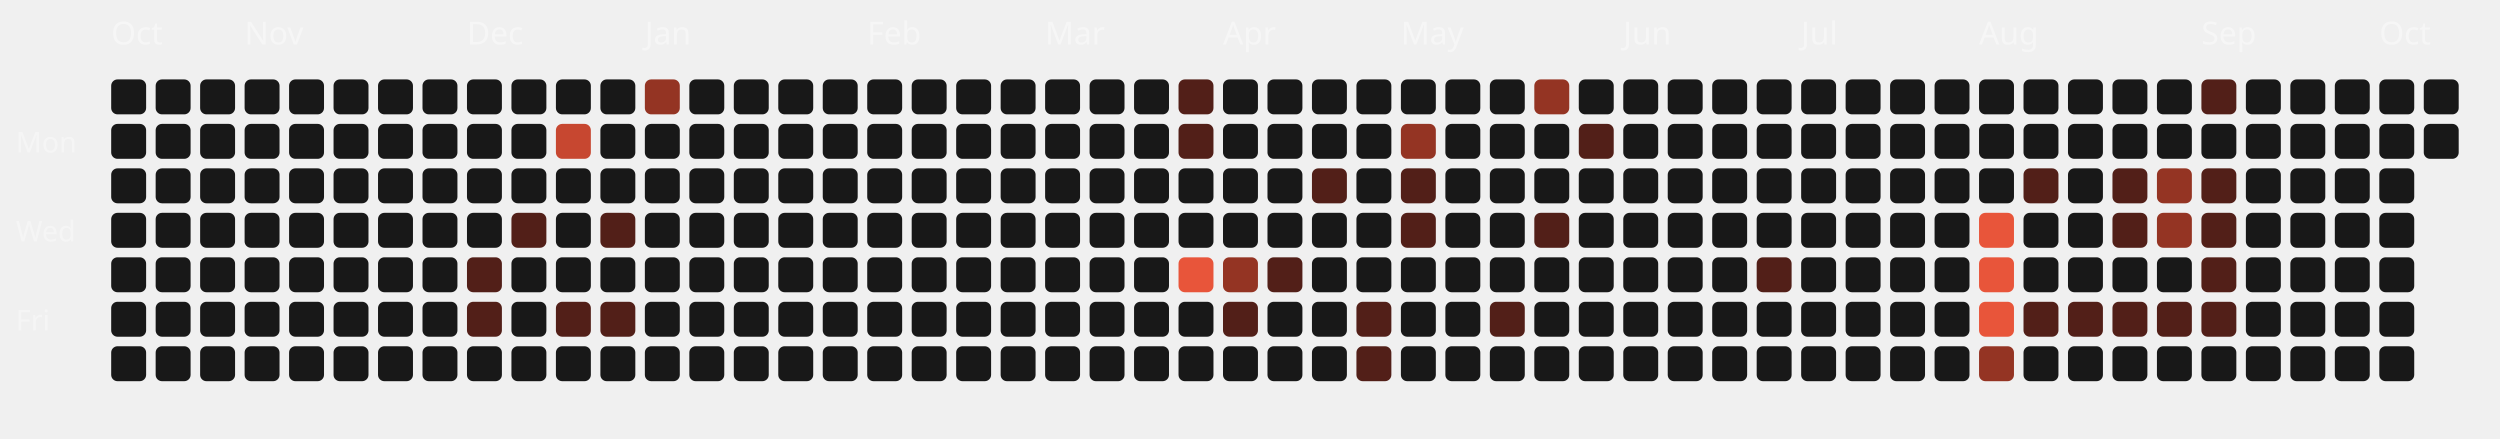
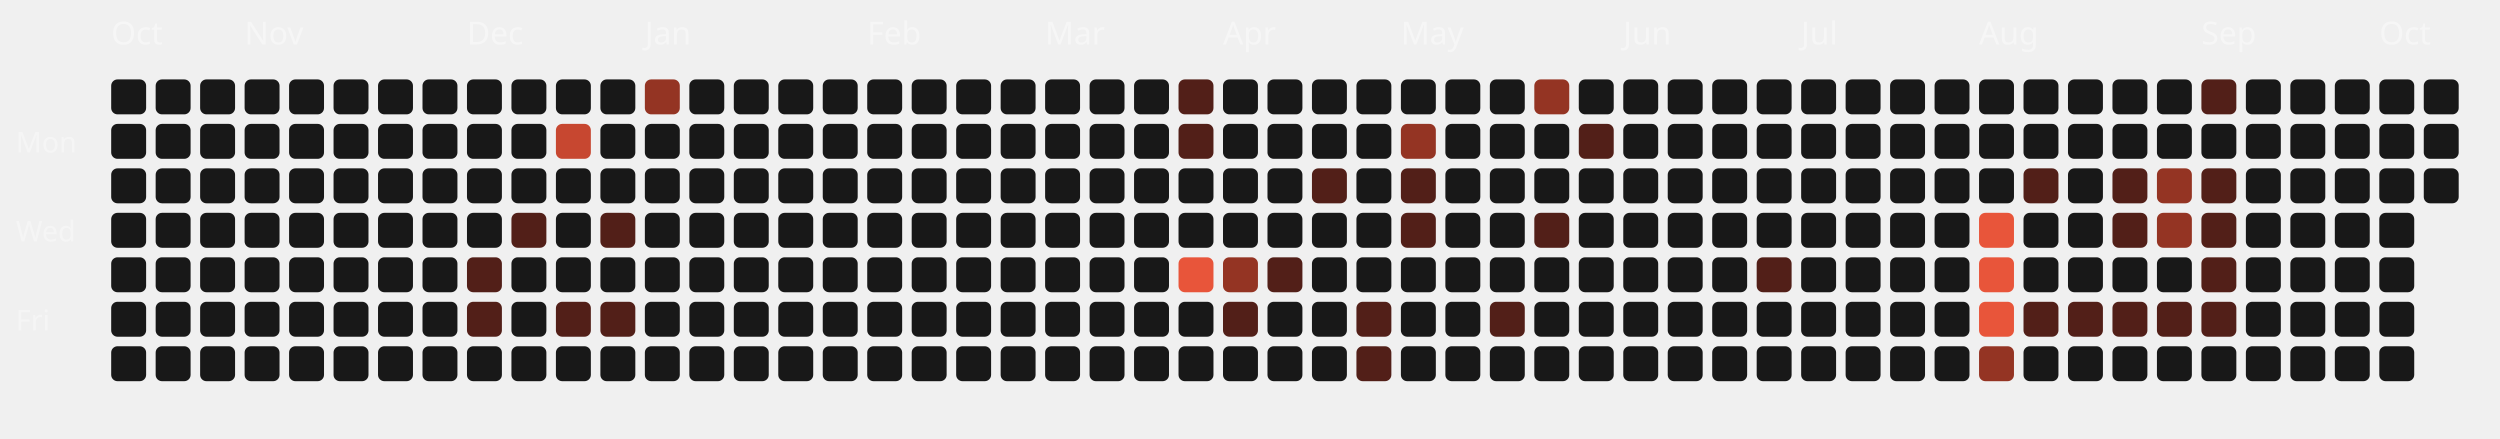
<svg xmlns="http://www.w3.org/2000/svg" viewBox="0 0 787 138" width="100%" height="100%">
  <style>
  .month-label { font-family: "Space Grotesk", sans-serif; font-size: 10px; fill: rgba(255,255,255,0.4); }
  .wday-label { font-family: "Space Grotesk", sans-serif; font-size: 9px; fill: rgba(255,255,255,0.35); }
  .day-rect { transition: all 0.2s ease; cursor: pointer; }
  .day-rect:hover { stroke: #fff; stroke-width: 1px; transform: scale(1.1); transform-origin: center; }
</style>
  <text x="5" y="48" class="wday-label">Mon</text>
  <text x="5" y="76" class="wday-label">Wed</text>
  <text x="5" y="104" class="wday-label">Fri</text>
  <text x="35" y="14" class="month-label">Oct</text>
  <rect x="35" y="25" width="11" height="11" rx="2" ry="2" fill="#181818" class="day-rect" />
  <rect x="35" y="39" width="11" height="11" rx="2" ry="2" fill="#181818" class="day-rect" />
  <rect x="35" y="53" width="11" height="11" rx="2" ry="2" fill="#181818" class="day-rect" />
  <rect x="35" y="67" width="11" height="11" rx="2" ry="2" fill="#181818" class="day-rect" />
  <rect x="35" y="81" width="11" height="11" rx="2" ry="2" fill="#181818" class="day-rect" />
  <rect x="35" y="95" width="11" height="11" rx="2" ry="2" fill="#181818" class="day-rect" />
  <rect x="35" y="109" width="11" height="11" rx="2" ry="2" fill="#181818" class="day-rect" />
  <rect x="49" y="25" width="11" height="11" rx="2" ry="2" fill="#181818" class="day-rect" />
  <rect x="49" y="39" width="11" height="11" rx="2" ry="2" fill="#181818" class="day-rect" />
  <rect x="49" y="53" width="11" height="11" rx="2" ry="2" fill="#181818" class="day-rect" />
  <rect x="49" y="67" width="11" height="11" rx="2" ry="2" fill="#181818" class="day-rect" />
  <rect x="49" y="81" width="11" height="11" rx="2" ry="2" fill="#181818" class="day-rect" />
  <rect x="49" y="95" width="11" height="11" rx="2" ry="2" fill="#181818" class="day-rect" />
  <rect x="49" y="109" width="11" height="11" rx="2" ry="2" fill="#181818" class="day-rect" />
  <rect x="63" y="25" width="11" height="11" rx="2" ry="2" fill="#181818" class="day-rect" />
  <rect x="63" y="39" width="11" height="11" rx="2" ry="2" fill="#181818" class="day-rect" />
  <rect x="63" y="53" width="11" height="11" rx="2" ry="2" fill="#181818" class="day-rect" />
  <rect x="63" y="67" width="11" height="11" rx="2" ry="2" fill="#181818" class="day-rect" />
  <rect x="63" y="81" width="11" height="11" rx="2" ry="2" fill="#181818" class="day-rect" />
  <rect x="63" y="95" width="11" height="11" rx="2" ry="2" fill="#181818" class="day-rect" />
  <rect x="63" y="109" width="11" height="11" rx="2" ry="2" fill="#181818" class="day-rect" />
  <rect x="77" y="25" width="11" height="11" rx="2" ry="2" fill="#181818" class="day-rect" />
  <rect x="77" y="39" width="11" height="11" rx="2" ry="2" fill="#181818" class="day-rect" />
  <rect x="77" y="53" width="11" height="11" rx="2" ry="2" fill="#181818" class="day-rect" />
  <rect x="77" y="67" width="11" height="11" rx="2" ry="2" fill="#181818" class="day-rect" />
  <rect x="77" y="81" width="11" height="11" rx="2" ry="2" fill="#181818" class="day-rect" />
  <rect x="77" y="95" width="11" height="11" rx="2" ry="2" fill="#181818" class="day-rect" />
  <text x="77" y="14" class="month-label">Nov</text>
  <rect x="77" y="109" width="11" height="11" rx="2" ry="2" fill="#181818" class="day-rect" />
  <rect x="91" y="25" width="11" height="11" rx="2" ry="2" fill="#181818" class="day-rect" />
  <rect x="91" y="39" width="11" height="11" rx="2" ry="2" fill="#181818" class="day-rect" />
  <rect x="91" y="53" width="11" height="11" rx="2" ry="2" fill="#181818" class="day-rect" />
  <rect x="91" y="67" width="11" height="11" rx="2" ry="2" fill="#181818" class="day-rect" />
  <rect x="91" y="81" width="11" height="11" rx="2" ry="2" fill="#181818" class="day-rect" />
  <rect x="91" y="95" width="11" height="11" rx="2" ry="2" fill="#181818" class="day-rect" />
  <rect x="91" y="109" width="11" height="11" rx="2" ry="2" fill="#181818" class="day-rect" />
  <rect x="105" y="25" width="11" height="11" rx="2" ry="2" fill="#181818" class="day-rect" />
  <rect x="105" y="39" width="11" height="11" rx="2" ry="2" fill="#181818" class="day-rect" />
  <rect x="105" y="53" width="11" height="11" rx="2" ry="2" fill="#181818" class="day-rect" />
  <rect x="105" y="67" width="11" height="11" rx="2" ry="2" fill="#181818" class="day-rect" />
  <rect x="105" y="81" width="11" height="11" rx="2" ry="2" fill="#181818" class="day-rect" />
  <rect x="105" y="95" width="11" height="11" rx="2" ry="2" fill="#181818" class="day-rect" />
  <rect x="105" y="109" width="11" height="11" rx="2" ry="2" fill="#181818" class="day-rect" />
  <rect x="119" y="25" width="11" height="11" rx="2" ry="2" fill="#181818" class="day-rect" />
  <rect x="119" y="39" width="11" height="11" rx="2" ry="2" fill="#181818" class="day-rect" />
  <rect x="119" y="53" width="11" height="11" rx="2" ry="2" fill="#181818" class="day-rect" />
  <rect x="119" y="67" width="11" height="11" rx="2" ry="2" fill="#181818" class="day-rect" />
  <rect x="119" y="81" width="11" height="11" rx="2" ry="2" fill="#181818" class="day-rect" />
  <rect x="119" y="95" width="11" height="11" rx="2" ry="2" fill="#181818" class="day-rect" />
  <rect x="119" y="109" width="11" height="11" rx="2" ry="2" fill="#181818" class="day-rect" />
  <rect x="133" y="25" width="11" height="11" rx="2" ry="2" fill="#181818" class="day-rect" />
  <rect x="133" y="39" width="11" height="11" rx="2" ry="2" fill="#181818" class="day-rect" />
  <rect x="133" y="53" width="11" height="11" rx="2" ry="2" fill="#181818" class="day-rect" />
  <rect x="133" y="67" width="11" height="11" rx="2" ry="2" fill="#181818" class="day-rect" />
  <rect x="133" y="81" width="11" height="11" rx="2" ry="2" fill="#181818" class="day-rect" />
  <rect x="133" y="95" width="11" height="11" rx="2" ry="2" fill="#181818" class="day-rect" />
  <rect x="133" y="109" width="11" height="11" rx="2" ry="2" fill="#181818" class="day-rect" />
  <rect x="147" y="25" width="11" height="11" rx="2" ry="2" fill="#181818" class="day-rect" />
  <text x="147" y="14" class="month-label">Dec</text>
  <rect x="147" y="39" width="11" height="11" rx="2" ry="2" fill="#181818" class="day-rect" />
  <rect x="147" y="53" width="11" height="11" rx="2" ry="2" fill="#181818" class="day-rect" />
  <rect x="147" y="67" width="11" height="11" rx="2" ry="2" fill="#181818" class="day-rect" />
  <rect x="147" y="81" width="11" height="11" rx="2" ry="2" fill="#521f18" class="day-rect" />
  <rect x="147" y="95" width="11" height="11" rx="2" ry="2" fill="#521f18" class="day-rect" />
  <rect x="147" y="109" width="11" height="11" rx="2" ry="2" fill="#181818" class="day-rect" />
  <rect x="161" y="25" width="11" height="11" rx="2" ry="2" fill="#181818" class="day-rect" />
  <rect x="161" y="39" width="11" height="11" rx="2" ry="2" fill="#181818" class="day-rect" />
  <rect x="161" y="53" width="11" height="11" rx="2" ry="2" fill="#181818" class="day-rect" />
  <rect x="161" y="67" width="11" height="11" rx="2" ry="2" fill="#521f18" class="day-rect" />
  <rect x="161" y="81" width="11" height="11" rx="2" ry="2" fill="#181818" class="day-rect" />
  <rect x="161" y="95" width="11" height="11" rx="2" ry="2" fill="#181818" class="day-rect" />
  <rect x="161" y="109" width="11" height="11" rx="2" ry="2" fill="#181818" class="day-rect" />
  <rect x="175" y="25" width="11" height="11" rx="2" ry="2" fill="#181818" class="day-rect" />
  <rect x="175" y="39" width="11" height="11" rx="2" ry="2" fill="#c74730" class="day-rect" />
  <rect x="175" y="53" width="11" height="11" rx="2" ry="2" fill="#181818" class="day-rect" />
  <rect x="175" y="67" width="11" height="11" rx="2" ry="2" fill="#181818" class="day-rect" />
  <rect x="175" y="81" width="11" height="11" rx="2" ry="2" fill="#181818" class="day-rect" />
  <rect x="175" y="95" width="11" height="11" rx="2" ry="2" fill="#521f18" class="day-rect" />
  <rect x="175" y="109" width="11" height="11" rx="2" ry="2" fill="#181818" class="day-rect" />
  <rect x="189" y="25" width="11" height="11" rx="2" ry="2" fill="#181818" class="day-rect" />
  <rect x="189" y="39" width="11" height="11" rx="2" ry="2" fill="#181818" class="day-rect" />
  <rect x="189" y="53" width="11" height="11" rx="2" ry="2" fill="#181818" class="day-rect" />
  <rect x="189" y="67" width="11" height="11" rx="2" ry="2" fill="#521f18" class="day-rect" />
  <rect x="189" y="81" width="11" height="11" rx="2" ry="2" fill="#181818" class="day-rect" />
  <rect x="189" y="95" width="11" height="11" rx="2" ry="2" fill="#521f18" class="day-rect" />
  <rect x="189" y="109" width="11" height="11" rx="2" ry="2" fill="#181818" class="day-rect" />
  <rect x="203" y="25" width="11" height="11" rx="2" ry="2" fill="#943423" class="day-rect" />
  <rect x="203" y="39" width="11" height="11" rx="2" ry="2" fill="#181818" class="day-rect" />
  <rect x="203" y="53" width="11" height="11" rx="2" ry="2" fill="#181818" class="day-rect" />
  <rect x="203" y="67" width="11" height="11" rx="2" ry="2" fill="#181818" class="day-rect" />
  <text x="203" y="14" class="month-label">Jan</text>
  <rect x="203" y="81" width="11" height="11" rx="2" ry="2" fill="#181818" class="day-rect" />
  <rect x="203" y="95" width="11" height="11" rx="2" ry="2" fill="#181818" class="day-rect" />
  <rect x="203" y="109" width="11" height="11" rx="2" ry="2" fill="#181818" class="day-rect" />
  <rect x="217" y="25" width="11" height="11" rx="2" ry="2" fill="#181818" class="day-rect" />
  <rect x="217" y="39" width="11" height="11" rx="2" ry="2" fill="#181818" class="day-rect" />
  <rect x="217" y="53" width="11" height="11" rx="2" ry="2" fill="#181818" class="day-rect" />
  <rect x="217" y="67" width="11" height="11" rx="2" ry="2" fill="#181818" class="day-rect" />
  <rect x="217" y="81" width="11" height="11" rx="2" ry="2" fill="#181818" class="day-rect" />
  <rect x="217" y="95" width="11" height="11" rx="2" ry="2" fill="#181818" class="day-rect" />
  <rect x="217" y="109" width="11" height="11" rx="2" ry="2" fill="#181818" class="day-rect" />
  <rect x="231" y="25" width="11" height="11" rx="2" ry="2" fill="#181818" class="day-rect" />
  <rect x="231" y="39" width="11" height="11" rx="2" ry="2" fill="#181818" class="day-rect" />
  <rect x="231" y="53" width="11" height="11" rx="2" ry="2" fill="#181818" class="day-rect" />
  <rect x="231" y="67" width="11" height="11" rx="2" ry="2" fill="#181818" class="day-rect" />
  <rect x="231" y="81" width="11" height="11" rx="2" ry="2" fill="#181818" class="day-rect" />
  <rect x="231" y="95" width="11" height="11" rx="2" ry="2" fill="#181818" class="day-rect" />
  <rect x="231" y="109" width="11" height="11" rx="2" ry="2" fill="#181818" class="day-rect" />
  <rect x="245" y="25" width="11" height="11" rx="2" ry="2" fill="#181818" class="day-rect" />
  <rect x="245" y="39" width="11" height="11" rx="2" ry="2" fill="#181818" class="day-rect" />
  <rect x="245" y="53" width="11" height="11" rx="2" ry="2" fill="#181818" class="day-rect" />
  <rect x="245" y="67" width="11" height="11" rx="2" ry="2" fill="#181818" class="day-rect" />
  <rect x="245" y="81" width="11" height="11" rx="2" ry="2" fill="#181818" class="day-rect" />
  <rect x="245" y="95" width="11" height="11" rx="2" ry="2" fill="#181818" class="day-rect" />
  <rect x="245" y="109" width="11" height="11" rx="2" ry="2" fill="#181818" class="day-rect" />
  <rect x="259" y="25" width="11" height="11" rx="2" ry="2" fill="#181818" class="day-rect" />
  <rect x="259" y="39" width="11" height="11" rx="2" ry="2" fill="#181818" class="day-rect" />
  <rect x="259" y="53" width="11" height="11" rx="2" ry="2" fill="#181818" class="day-rect" />
  <rect x="259" y="67" width="11" height="11" rx="2" ry="2" fill="#181818" class="day-rect" />
  <rect x="259" y="81" width="11" height="11" rx="2" ry="2" fill="#181818" class="day-rect" />
  <rect x="259" y="95" width="11" height="11" rx="2" ry="2" fill="#181818" class="day-rect" />
  <rect x="259" y="109" width="11" height="11" rx="2" ry="2" fill="#181818" class="day-rect" />
  <text x="273" y="14" class="month-label">Feb</text>
  <rect x="273" y="25" width="11" height="11" rx="2" ry="2" fill="#181818" class="day-rect" />
  <rect x="273" y="39" width="11" height="11" rx="2" ry="2" fill="#181818" class="day-rect" />
  <rect x="273" y="53" width="11" height="11" rx="2" ry="2" fill="#181818" class="day-rect" />
  <rect x="273" y="67" width="11" height="11" rx="2" ry="2" fill="#181818" class="day-rect" />
  <rect x="273" y="81" width="11" height="11" rx="2" ry="2" fill="#181818" class="day-rect" />
  <rect x="273" y="95" width="11" height="11" rx="2" ry="2" fill="#181818" class="day-rect" />
  <rect x="273" y="109" width="11" height="11" rx="2" ry="2" fill="#181818" class="day-rect" />
  <rect x="287" y="25" width="11" height="11" rx="2" ry="2" fill="#181818" class="day-rect" />
  <rect x="287" y="39" width="11" height="11" rx="2" ry="2" fill="#181818" class="day-rect" />
  <rect x="287" y="53" width="11" height="11" rx="2" ry="2" fill="#181818" class="day-rect" />
  <rect x="287" y="67" width="11" height="11" rx="2" ry="2" fill="#181818" class="day-rect" />
  <rect x="287" y="81" width="11" height="11" rx="2" ry="2" fill="#181818" class="day-rect" />
  <rect x="287" y="95" width="11" height="11" rx="2" ry="2" fill="#181818" class="day-rect" />
  <rect x="287" y="109" width="11" height="11" rx="2" ry="2" fill="#181818" class="day-rect" />
  <rect x="301" y="25" width="11" height="11" rx="2" ry="2" fill="#181818" class="day-rect" />
  <rect x="301" y="39" width="11" height="11" rx="2" ry="2" fill="#181818" class="day-rect" />
  <rect x="301" y="53" width="11" height="11" rx="2" ry="2" fill="#181818" class="day-rect" />
  <rect x="301" y="67" width="11" height="11" rx="2" ry="2" fill="#181818" class="day-rect" />
  <rect x="301" y="81" width="11" height="11" rx="2" ry="2" fill="#181818" class="day-rect" />
  <rect x="301" y="95" width="11" height="11" rx="2" ry="2" fill="#181818" class="day-rect" />
  <rect x="301" y="109" width="11" height="11" rx="2" ry="2" fill="#181818" class="day-rect" />
  <rect x="315" y="25" width="11" height="11" rx="2" ry="2" fill="#181818" class="day-rect" />
  <rect x="315" y="39" width="11" height="11" rx="2" ry="2" fill="#181818" class="day-rect" />
  <rect x="315" y="53" width="11" height="11" rx="2" ry="2" fill="#181818" class="day-rect" />
  <rect x="315" y="67" width="11" height="11" rx="2" ry="2" fill="#181818" class="day-rect" />
  <rect x="315" y="81" width="11" height="11" rx="2" ry="2" fill="#181818" class="day-rect" />
  <rect x="315" y="95" width="11" height="11" rx="2" ry="2" fill="#181818" class="day-rect" />
  <rect x="315" y="109" width="11" height="11" rx="2" ry="2" fill="#181818" class="day-rect" />
  <text x="329" y="14" class="month-label">Mar</text>
  <rect x="329" y="25" width="11" height="11" rx="2" ry="2" fill="#181818" class="day-rect" />
  <rect x="329" y="39" width="11" height="11" rx="2" ry="2" fill="#181818" class="day-rect" />
  <rect x="329" y="53" width="11" height="11" rx="2" ry="2" fill="#181818" class="day-rect" />
  <rect x="329" y="67" width="11" height="11" rx="2" ry="2" fill="#181818" class="day-rect" />
  <rect x="329" y="81" width="11" height="11" rx="2" ry="2" fill="#181818" class="day-rect" />
  <rect x="329" y="95" width="11" height="11" rx="2" ry="2" fill="#181818" class="day-rect" />
  <rect x="329" y="109" width="11" height="11" rx="2" ry="2" fill="#181818" class="day-rect" />
  <rect x="343" y="25" width="11" height="11" rx="2" ry="2" fill="#181818" class="day-rect" />
  <rect x="343" y="39" width="11" height="11" rx="2" ry="2" fill="#181818" class="day-rect" />
  <rect x="343" y="53" width="11" height="11" rx="2" ry="2" fill="#181818" class="day-rect" />
  <rect x="343" y="67" width="11" height="11" rx="2" ry="2" fill="#181818" class="day-rect" />
  <rect x="343" y="81" width="11" height="11" rx="2" ry="2" fill="#181818" class="day-rect" />
  <rect x="343" y="95" width="11" height="11" rx="2" ry="2" fill="#181818" class="day-rect" />
  <rect x="343" y="109" width="11" height="11" rx="2" ry="2" fill="#181818" class="day-rect" />
  <rect x="357" y="25" width="11" height="11" rx="2" ry="2" fill="#181818" class="day-rect" />
  <rect x="357" y="39" width="11" height="11" rx="2" ry="2" fill="#181818" class="day-rect" />
  <rect x="357" y="53" width="11" height="11" rx="2" ry="2" fill="#181818" class="day-rect" />
  <rect x="357" y="67" width="11" height="11" rx="2" ry="2" fill="#181818" class="day-rect" />
  <rect x="357" y="81" width="11" height="11" rx="2" ry="2" fill="#181818" class="day-rect" />
  <rect x="357" y="95" width="11" height="11" rx="2" ry="2" fill="#181818" class="day-rect" />
  <rect x="357" y="109" width="11" height="11" rx="2" ry="2" fill="#181818" class="day-rect" />
  <rect x="371" y="25" width="11" height="11" rx="2" ry="2" fill="#521f18" class="day-rect" />
  <rect x="371" y="39" width="11" height="11" rx="2" ry="2" fill="#521f18" class="day-rect" />
  <rect x="371" y="53" width="11" height="11" rx="2" ry="2" fill="#181818" class="day-rect" />
  <rect x="371" y="67" width="11" height="11" rx="2" ry="2" fill="#181818" class="day-rect" />
  <rect x="371" y="81" width="11" height="11" rx="2" ry="2" fill="#E8553A" class="day-rect" />
  <rect x="371" y="95" width="11" height="11" rx="2" ry="2" fill="#181818" class="day-rect" />
  <rect x="371" y="109" width="11" height="11" rx="2" ry="2" fill="#181818" class="day-rect" />
  <rect x="385" y="25" width="11" height="11" rx="2" ry="2" fill="#181818" class="day-rect" />
  <rect x="385" y="39" width="11" height="11" rx="2" ry="2" fill="#181818" class="day-rect" />
  <rect x="385" y="53" width="11" height="11" rx="2" ry="2" fill="#181818" class="day-rect" />
  <text x="385" y="14" class="month-label">Apr</text>
  <rect x="385" y="67" width="11" height="11" rx="2" ry="2" fill="#181818" class="day-rect" />
  <rect x="385" y="81" width="11" height="11" rx="2" ry="2" fill="#943423" class="day-rect" />
  <rect x="385" y="95" width="11" height="11" rx="2" ry="2" fill="#521f18" class="day-rect" />
  <rect x="385" y="109" width="11" height="11" rx="2" ry="2" fill="#181818" class="day-rect" />
  <rect x="399" y="25" width="11" height="11" rx="2" ry="2" fill="#181818" class="day-rect" />
  <rect x="399" y="39" width="11" height="11" rx="2" ry="2" fill="#181818" class="day-rect" />
  <rect x="399" y="53" width="11" height="11" rx="2" ry="2" fill="#181818" class="day-rect" />
  <rect x="399" y="67" width="11" height="11" rx="2" ry="2" fill="#181818" class="day-rect" />
  <rect x="399" y="81" width="11" height="11" rx="2" ry="2" fill="#521f18" class="day-rect" />
  <rect x="399" y="95" width="11" height="11" rx="2" ry="2" fill="#181818" class="day-rect" />
  <rect x="399" y="109" width="11" height="11" rx="2" ry="2" fill="#181818" class="day-rect" />
  <rect x="413" y="25" width="11" height="11" rx="2" ry="2" fill="#181818" class="day-rect" />
  <rect x="413" y="39" width="11" height="11" rx="2" ry="2" fill="#181818" class="day-rect" />
  <rect x="413" y="53" width="11" height="11" rx="2" ry="2" fill="#521f18" class="day-rect" />
  <rect x="413" y="67" width="11" height="11" rx="2" ry="2" fill="#181818" class="day-rect" />
  <rect x="413" y="81" width="11" height="11" rx="2" ry="2" fill="#181818" class="day-rect" />
  <rect x="413" y="95" width="11" height="11" rx="2" ry="2" fill="#181818" class="day-rect" />
  <rect x="413" y="109" width="11" height="11" rx="2" ry="2" fill="#181818" class="day-rect" />
  <rect x="427" y="25" width="11" height="11" rx="2" ry="2" fill="#181818" class="day-rect" />
  <rect x="427" y="39" width="11" height="11" rx="2" ry="2" fill="#181818" class="day-rect" />
  <rect x="427" y="53" width="11" height="11" rx="2" ry="2" fill="#181818" class="day-rect" />
  <rect x="427" y="67" width="11" height="11" rx="2" ry="2" fill="#181818" class="day-rect" />
  <rect x="427" y="81" width="11" height="11" rx="2" ry="2" fill="#181818" class="day-rect" />
  <rect x="427" y="95" width="11" height="11" rx="2" ry="2" fill="#521f18" class="day-rect" />
  <rect x="427" y="109" width="11" height="11" rx="2" ry="2" fill="#521f18" class="day-rect" />
  <rect x="441" y="25" width="11" height="11" rx="2" ry="2" fill="#181818" class="day-rect" />
  <rect x="441" y="39" width="11" height="11" rx="2" ry="2" fill="#943423" class="day-rect" />
  <rect x="441" y="53" width="11" height="11" rx="2" ry="2" fill="#521f18" class="day-rect" />
  <rect x="441" y="67" width="11" height="11" rx="2" ry="2" fill="#521f18" class="day-rect" />
  <rect x="441" y="81" width="11" height="11" rx="2" ry="2" fill="#181818" class="day-rect" />
  <text x="441" y="14" class="month-label">May</text>
  <rect x="441" y="95" width="11" height="11" rx="2" ry="2" fill="#181818" class="day-rect" />
  <rect x="441" y="109" width="11" height="11" rx="2" ry="2" fill="#181818" class="day-rect" />
  <rect x="455" y="25" width="11" height="11" rx="2" ry="2" fill="#181818" class="day-rect" />
  <rect x="455" y="39" width="11" height="11" rx="2" ry="2" fill="#181818" class="day-rect" />
  <rect x="455" y="53" width="11" height="11" rx="2" ry="2" fill="#181818" class="day-rect" />
  <rect x="455" y="67" width="11" height="11" rx="2" ry="2" fill="#181818" class="day-rect" />
  <rect x="455" y="81" width="11" height="11" rx="2" ry="2" fill="#181818" class="day-rect" />
  <rect x="455" y="95" width="11" height="11" rx="2" ry="2" fill="#181818" class="day-rect" />
  <rect x="455" y="109" width="11" height="11" rx="2" ry="2" fill="#181818" class="day-rect" />
  <rect x="469" y="25" width="11" height="11" rx="2" ry="2" fill="#181818" class="day-rect" />
  <rect x="469" y="39" width="11" height="11" rx="2" ry="2" fill="#181818" class="day-rect" />
  <rect x="469" y="53" width="11" height="11" rx="2" ry="2" fill="#181818" class="day-rect" />
  <rect x="469" y="67" width="11" height="11" rx="2" ry="2" fill="#181818" class="day-rect" />
  <rect x="469" y="81" width="11" height="11" rx="2" ry="2" fill="#181818" class="day-rect" />
  <rect x="469" y="95" width="11" height="11" rx="2" ry="2" fill="#521f18" class="day-rect" />
  <rect x="469" y="109" width="11" height="11" rx="2" ry="2" fill="#181818" class="day-rect" />
  <rect x="483" y="25" width="11" height="11" rx="2" ry="2" fill="#943423" class="day-rect" />
  <rect x="483" y="39" width="11" height="11" rx="2" ry="2" fill="#181818" class="day-rect" />
  <rect x="483" y="53" width="11" height="11" rx="2" ry="2" fill="#181818" class="day-rect" />
  <rect x="483" y="67" width="11" height="11" rx="2" ry="2" fill="#521f18" class="day-rect" />
  <rect x="483" y="81" width="11" height="11" rx="2" ry="2" fill="#181818" class="day-rect" />
  <rect x="483" y="95" width="11" height="11" rx="2" ry="2" fill="#181818" class="day-rect" />
  <rect x="483" y="109" width="11" height="11" rx="2" ry="2" fill="#181818" class="day-rect" />
  <rect x="497" y="25" width="11" height="11" rx="2" ry="2" fill="#181818" class="day-rect" />
  <rect x="497" y="39" width="11" height="11" rx="2" ry="2" fill="#521f18" class="day-rect" />
  <rect x="497" y="53" width="11" height="11" rx="2" ry="2" fill="#181818" class="day-rect" />
  <rect x="497" y="67" width="11" height="11" rx="2" ry="2" fill="#181818" class="day-rect" />
  <rect x="497" y="81" width="11" height="11" rx="2" ry="2" fill="#181818" class="day-rect" />
  <rect x="497" y="95" width="11" height="11" rx="2" ry="2" fill="#181818" class="day-rect" />
  <rect x="497" y="109" width="11" height="11" rx="2" ry="2" fill="#181818" class="day-rect" />
  <rect x="511" y="25" width="11" height="11" rx="2" ry="2" fill="#181818" class="day-rect" />
  <text x="511" y="14" class="month-label">Jun</text>
  <rect x="511" y="39" width="11" height="11" rx="2" ry="2" fill="#181818" class="day-rect" />
  <rect x="511" y="53" width="11" height="11" rx="2" ry="2" fill="#181818" class="day-rect" />
  <rect x="511" y="67" width="11" height="11" rx="2" ry="2" fill="#181818" class="day-rect" />
  <rect x="511" y="81" width="11" height="11" rx="2" ry="2" fill="#181818" class="day-rect" />
  <rect x="511" y="95" width="11" height="11" rx="2" ry="2" fill="#181818" class="day-rect" />
  <rect x="511" y="109" width="11" height="11" rx="2" ry="2" fill="#181818" class="day-rect" />
  <rect x="525" y="25" width="11" height="11" rx="2" ry="2" fill="#181818" class="day-rect" />
  <rect x="525" y="39" width="11" height="11" rx="2" ry="2" fill="#181818" class="day-rect" />
  <rect x="525" y="53" width="11" height="11" rx="2" ry="2" fill="#181818" class="day-rect" />
  <rect x="525" y="67" width="11" height="11" rx="2" ry="2" fill="#181818" class="day-rect" />
  <rect x="525" y="81" width="11" height="11" rx="2" ry="2" fill="#181818" class="day-rect" />
  <rect x="525" y="95" width="11" height="11" rx="2" ry="2" fill="#181818" class="day-rect" />
  <rect x="525" y="109" width="11" height="11" rx="2" ry="2" fill="#181818" class="day-rect" />
  <rect x="539" y="25" width="11" height="11" rx="2" ry="2" fill="#181818" class="day-rect" />
  <rect x="539" y="39" width="11" height="11" rx="2" ry="2" fill="#181818" class="day-rect" />
  <rect x="539" y="53" width="11" height="11" rx="2" ry="2" fill="#181818" class="day-rect" />
  <rect x="539" y="67" width="11" height="11" rx="2" ry="2" fill="#181818" class="day-rect" />
  <rect x="539" y="81" width="11" height="11" rx="2" ry="2" fill="#181818" class="day-rect" />
  <rect x="539" y="95" width="11" height="11" rx="2" ry="2" fill="#181818" class="day-rect" />
  <rect x="539" y="109" width="11" height="11" rx="2" ry="2" fill="#181818" class="day-rect" />
  <rect x="553" y="25" width="11" height="11" rx="2" ry="2" fill="#181818" class="day-rect" />
  <rect x="553" y="39" width="11" height="11" rx="2" ry="2" fill="#181818" class="day-rect" />
  <rect x="553" y="53" width="11" height="11" rx="2" ry="2" fill="#181818" class="day-rect" />
  <rect x="553" y="67" width="11" height="11" rx="2" ry="2" fill="#181818" class="day-rect" />
  <rect x="553" y="81" width="11" height="11" rx="2" ry="2" fill="#521f18" class="day-rect" />
  <rect x="553" y="95" width="11" height="11" rx="2" ry="2" fill="#181818" class="day-rect" />
  <rect x="553" y="109" width="11" height="11" rx="2" ry="2" fill="#181818" class="day-rect" />
  <rect x="567" y="25" width="11" height="11" rx="2" ry="2" fill="#181818" class="day-rect" />
  <rect x="567" y="39" width="11" height="11" rx="2" ry="2" fill="#181818" class="day-rect" />
  <rect x="567" y="53" width="11" height="11" rx="2" ry="2" fill="#181818" class="day-rect" />
  <text x="567" y="14" class="month-label">Jul</text>
  <rect x="567" y="67" width="11" height="11" rx="2" ry="2" fill="#181818" class="day-rect" />
  <rect x="567" y="81" width="11" height="11" rx="2" ry="2" fill="#181818" class="day-rect" />
  <rect x="567" y="95" width="11" height="11" rx="2" ry="2" fill="#181818" class="day-rect" />
  <rect x="567" y="109" width="11" height="11" rx="2" ry="2" fill="#181818" class="day-rect" />
  <rect x="581" y="25" width="11" height="11" rx="2" ry="2" fill="#181818" class="day-rect" />
  <rect x="581" y="39" width="11" height="11" rx="2" ry="2" fill="#181818" class="day-rect" />
  <rect x="581" y="53" width="11" height="11" rx="2" ry="2" fill="#181818" class="day-rect" />
  <rect x="581" y="67" width="11" height="11" rx="2" ry="2" fill="#181818" class="day-rect" />
  <rect x="581" y="81" width="11" height="11" rx="2" ry="2" fill="#181818" class="day-rect" />
  <rect x="581" y="95" width="11" height="11" rx="2" ry="2" fill="#181818" class="day-rect" />
  <rect x="581" y="109" width="11" height="11" rx="2" ry="2" fill="#181818" class="day-rect" />
  <rect x="595" y="25" width="11" height="11" rx="2" ry="2" fill="#181818" class="day-rect" />
  <rect x="595" y="39" width="11" height="11" rx="2" ry="2" fill="#181818" class="day-rect" />
  <rect x="595" y="53" width="11" height="11" rx="2" ry="2" fill="#181818" class="day-rect" />
  <rect x="595" y="67" width="11" height="11" rx="2" ry="2" fill="#181818" class="day-rect" />
  <rect x="595" y="81" width="11" height="11" rx="2" ry="2" fill="#181818" class="day-rect" />
  <rect x="595" y="95" width="11" height="11" rx="2" ry="2" fill="#181818" class="day-rect" />
  <rect x="595" y="109" width="11" height="11" rx="2" ry="2" fill="#181818" class="day-rect" />
  <rect x="609" y="25" width="11" height="11" rx="2" ry="2" fill="#181818" class="day-rect" />
  <rect x="609" y="39" width="11" height="11" rx="2" ry="2" fill="#181818" class="day-rect" />
  <rect x="609" y="53" width="11" height="11" rx="2" ry="2" fill="#181818" class="day-rect" />
  <rect x="609" y="67" width="11" height="11" rx="2" ry="2" fill="#181818" class="day-rect" />
  <rect x="609" y="81" width="11" height="11" rx="2" ry="2" fill="#181818" class="day-rect" />
  <rect x="609" y="95" width="11" height="11" rx="2" ry="2" fill="#181818" class="day-rect" />
  <rect x="609" y="109" width="11" height="11" rx="2" ry="2" fill="#181818" class="day-rect" />
  <rect x="623" y="25" width="11" height="11" rx="2" ry="2" fill="#181818" class="day-rect" />
  <rect x="623" y="39" width="11" height="11" rx="2" ry="2" fill="#181818" class="day-rect" />
  <rect x="623" y="53" width="11" height="11" rx="2" ry="2" fill="#181818" class="day-rect" />
  <rect x="623" y="67" width="11" height="11" rx="2" ry="2" fill="#E8553A" class="day-rect" />
  <rect x="623" y="81" width="11" height="11" rx="2" ry="2" fill="#E8553A" class="day-rect" />
  <rect x="623" y="95" width="11" height="11" rx="2" ry="2" fill="#E8553A" class="day-rect" />
  <text x="623" y="14" class="month-label">Aug</text>
  <rect x="623" y="109" width="11" height="11" rx="2" ry="2" fill="#943423" class="day-rect" />
  <rect x="637" y="25" width="11" height="11" rx="2" ry="2" fill="#181818" class="day-rect" />
  <rect x="637" y="39" width="11" height="11" rx="2" ry="2" fill="#181818" class="day-rect" />
  <rect x="637" y="53" width="11" height="11" rx="2" ry="2" fill="#521f18" class="day-rect" />
  <rect x="637" y="67" width="11" height="11" rx="2" ry="2" fill="#181818" class="day-rect" />
  <rect x="637" y="81" width="11" height="11" rx="2" ry="2" fill="#181818" class="day-rect" />
  <rect x="637" y="95" width="11" height="11" rx="2" ry="2" fill="#521f18" class="day-rect" />
  <rect x="637" y="109" width="11" height="11" rx="2" ry="2" fill="#181818" class="day-rect" />
  <rect x="651" y="25" width="11" height="11" rx="2" ry="2" fill="#181818" class="day-rect" />
  <rect x="651" y="39" width="11" height="11" rx="2" ry="2" fill="#181818" class="day-rect" />
  <rect x="651" y="53" width="11" height="11" rx="2" ry="2" fill="#181818" class="day-rect" />
  <rect x="651" y="67" width="11" height="11" rx="2" ry="2" fill="#181818" class="day-rect" />
  <rect x="651" y="81" width="11" height="11" rx="2" ry="2" fill="#181818" class="day-rect" />
  <rect x="651" y="95" width="11" height="11" rx="2" ry="2" fill="#521f18" class="day-rect" />
  <rect x="651" y="109" width="11" height="11" rx="2" ry="2" fill="#181818" class="day-rect" />
  <rect x="665" y="25" width="11" height="11" rx="2" ry="2" fill="#181818" class="day-rect" />
  <rect x="665" y="39" width="11" height="11" rx="2" ry="2" fill="#181818" class="day-rect" />
  <rect x="665" y="53" width="11" height="11" rx="2" ry="2" fill="#521f18" class="day-rect" />
  <rect x="665" y="67" width="11" height="11" rx="2" ry="2" fill="#521f18" class="day-rect" />
  <rect x="665" y="81" width="11" height="11" rx="2" ry="2" fill="#181818" class="day-rect" />
  <rect x="665" y="95" width="11" height="11" rx="2" ry="2" fill="#521f18" class="day-rect" />
  <rect x="665" y="109" width="11" height="11" rx="2" ry="2" fill="#181818" class="day-rect" />
  <rect x="679" y="25" width="11" height="11" rx="2" ry="2" fill="#181818" class="day-rect" />
  <rect x="679" y="39" width="11" height="11" rx="2" ry="2" fill="#181818" class="day-rect" />
  <rect x="679" y="53" width="11" height="11" rx="2" ry="2" fill="#943423" class="day-rect" />
  <rect x="679" y="67" width="11" height="11" rx="2" ry="2" fill="#943423" class="day-rect" />
  <rect x="679" y="81" width="11" height="11" rx="2" ry="2" fill="#181818" class="day-rect" />
  <rect x="679" y="95" width="11" height="11" rx="2" ry="2" fill="#521f18" class="day-rect" />
  <rect x="679" y="109" width="11" height="11" rx="2" ry="2" fill="#181818" class="day-rect" />
  <rect x="693" y="25" width="11" height="11" rx="2" ry="2" fill="#521f18" class="day-rect" />
  <rect x="693" y="39" width="11" height="11" rx="2" ry="2" fill="#181818" class="day-rect" />
  <text x="693" y="14" class="month-label">Sep</text>
  <rect x="693" y="53" width="11" height="11" rx="2" ry="2" fill="#521f18" class="day-rect" />
  <rect x="693" y="67" width="11" height="11" rx="2" ry="2" fill="#521f18" class="day-rect" />
  <rect x="693" y="81" width="11" height="11" rx="2" ry="2" fill="#521f18" class="day-rect" />
  <rect x="693" y="95" width="11" height="11" rx="2" ry="2" fill="#521f18" class="day-rect" />
  <rect x="693" y="109" width="11" height="11" rx="2" ry="2" fill="#181818" class="day-rect" />
  <rect x="707" y="25" width="11" height="11" rx="2" ry="2" fill="#181818" class="day-rect" />
  <rect x="707" y="39" width="11" height="11" rx="2" ry="2" fill="#181818" class="day-rect" />
  <rect x="707" y="53" width="11" height="11" rx="2" ry="2" fill="#181818" class="day-rect" />
  <rect x="707" y="67" width="11" height="11" rx="2" ry="2" fill="#181818" class="day-rect" />
  <rect x="707" y="81" width="11" height="11" rx="2" ry="2" fill="#181818" class="day-rect" />
  <rect x="707" y="95" width="11" height="11" rx="2" ry="2" fill="#181818" class="day-rect" />
  <rect x="707" y="109" width="11" height="11" rx="2" ry="2" fill="#181818" class="day-rect" />
  <rect x="721" y="25" width="11" height="11" rx="2" ry="2" fill="#181818" class="day-rect" />
  <rect x="721" y="39" width="11" height="11" rx="2" ry="2" fill="#181818" class="day-rect" />
  <rect x="721" y="53" width="11" height="11" rx="2" ry="2" fill="#181818" class="day-rect" />
  <rect x="721" y="67" width="11" height="11" rx="2" ry="2" fill="#181818" class="day-rect" />
  <rect x="721" y="81" width="11" height="11" rx="2" ry="2" fill="#181818" class="day-rect" />
  <rect x="721" y="95" width="11" height="11" rx="2" ry="2" fill="#181818" class="day-rect" />
  <rect x="721" y="109" width="11" height="11" rx="2" ry="2" fill="#181818" class="day-rect" />
  <rect x="735" y="25" width="11" height="11" rx="2" ry="2" fill="#181818" class="day-rect" />
  <rect x="735" y="39" width="11" height="11" rx="2" ry="2" fill="#181818" class="day-rect" />
  <rect x="735" y="53" width="11" height="11" rx="2" ry="2" fill="#181818" class="day-rect" />
  <rect x="735" y="67" width="11" height="11" rx="2" ry="2" fill="#181818" class="day-rect" />
  <rect x="735" y="81" width="11" height="11" rx="2" ry="2" fill="#181818" class="day-rect" />
  <rect x="735" y="95" width="11" height="11" rx="2" ry="2" fill="#181818" class="day-rect" />
  <rect x="735" y="109" width="11" height="11" rx="2" ry="2" fill="#181818" class="day-rect" />
  <rect x="749" y="25" width="11" height="11" rx="2" ry="2" fill="#181818" class="day-rect" />
  <rect x="749" y="39" width="11" height="11" rx="2" ry="2" fill="#181818" class="day-rect" />
  <rect x="749" y="53" width="11" height="11" rx="2" ry="2" fill="#181818" class="day-rect" />
  <rect x="749" y="67" width="11" height="11" rx="2" ry="2" fill="#181818" class="day-rect" />
  <text x="749" y="14" class="month-label">Oct</text>
  <rect x="749" y="81" width="11" height="11" rx="2" ry="2" fill="#181818" class="day-rect" />
  <rect x="749" y="95" width="11" height="11" rx="2" ry="2" fill="#181818" class="day-rect" />
  <rect x="749" y="109" width="11" height="11" rx="2" ry="2" fill="#181818" class="day-rect" />
  <rect x="763" y="25" width="11" height="11" rx="2" ry="2" fill="#181818" class="day-rect" />
  <rect x="763" y="39" width="11" height="11" rx="2" ry="2" fill="#181818" class="day-rect" />
+   <rect x="763" y="53" width="11" height="11" rx="2" ry="2" fill="#181818" class="day-rect" />
</svg>
